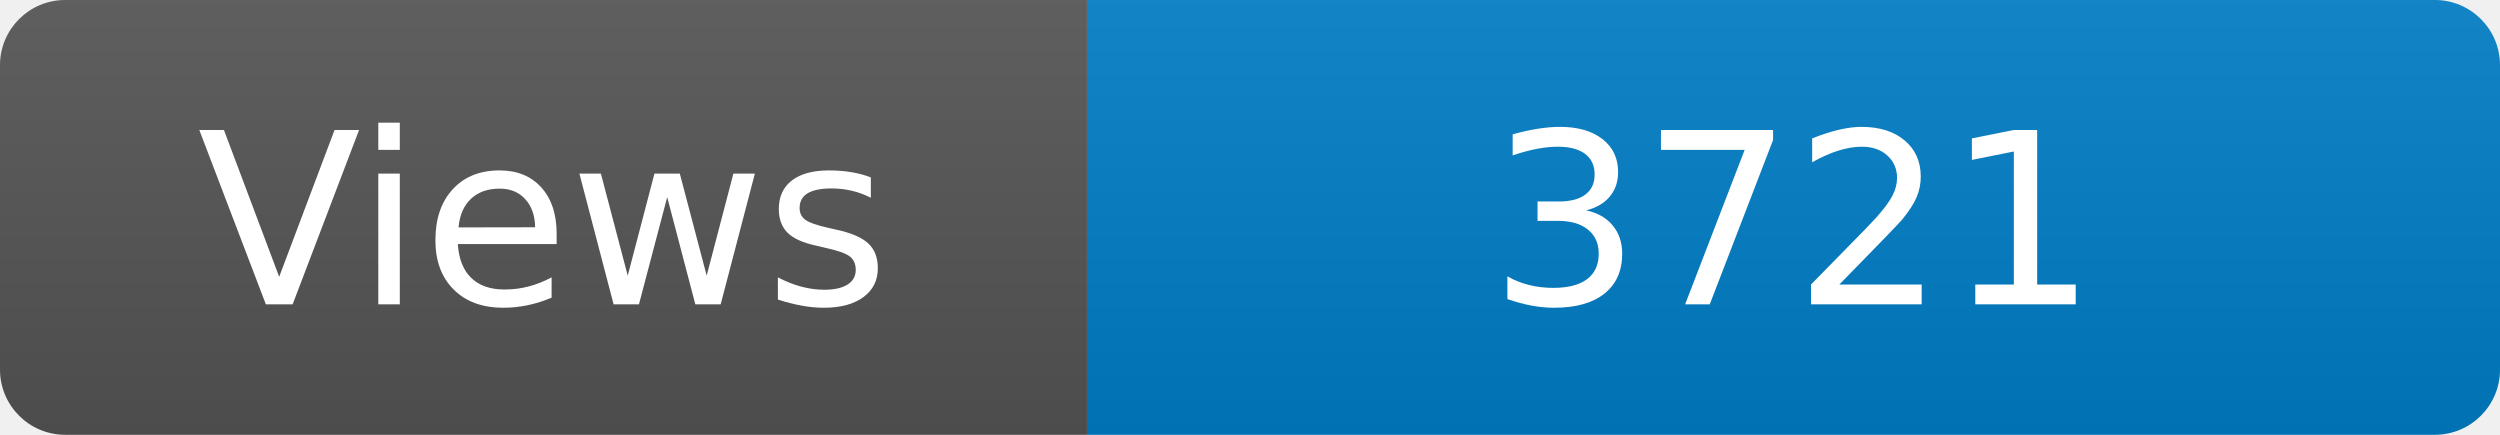
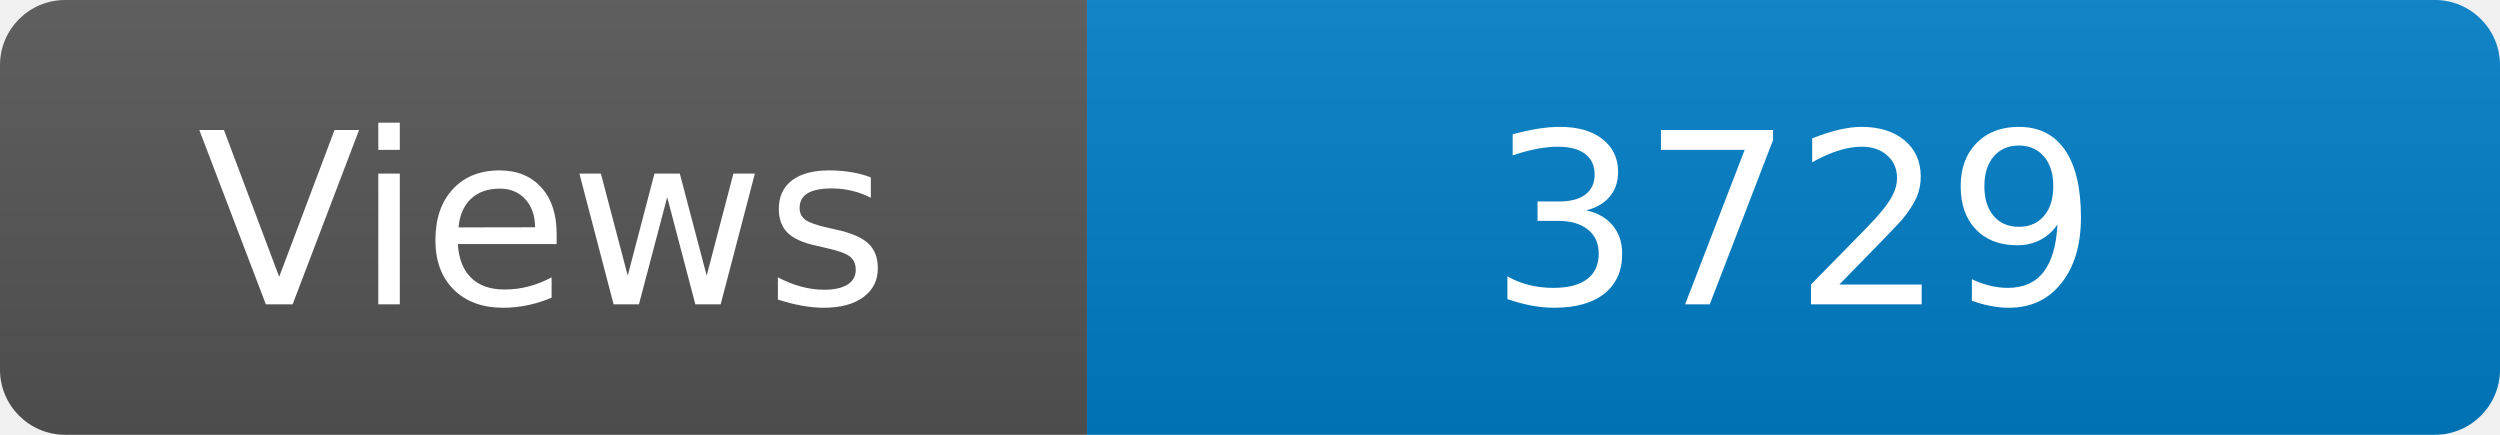
<svg xmlns="http://www.w3.org/2000/svg" width="115" height="20" role="img" aria-label="Maintained?: yes">
  <linearGradient id="s" x2="0" y2="100%">
    <stop offset="0" stop-color="#bbb" stop-opacity=".1" />
    <stop offset="1" stop-opacity=".1" />
  </linearGradient>
  <clipPath id="r">
    <rect width="115" height="20" rx="3" fill="#fff" />
  </clipPath>
  <g clip-path="url(#r)">
    <rect width="50" height="20" fill="#555" />
    <rect x="50" width="160" height="20" fill="#007ec6" />
    <rect width="115" height="20" fill="url(#s)" />
  </g>
  <g fill="#fff" text-anchor="middle" font-family="Verdana,Geneva,DejaVu Sans,sans-serif" font-size="110">
    <text x="250" y="140" transform="scale(.1)" fill="#fff">Views</text>
-     <text x="825" y="140" transform="scale(.1)" fill="#fff">3721</text>
+     <text x="825" y="140" transform="scale(.1)" fill="#fff">3729</text>
  </g>
</svg>
